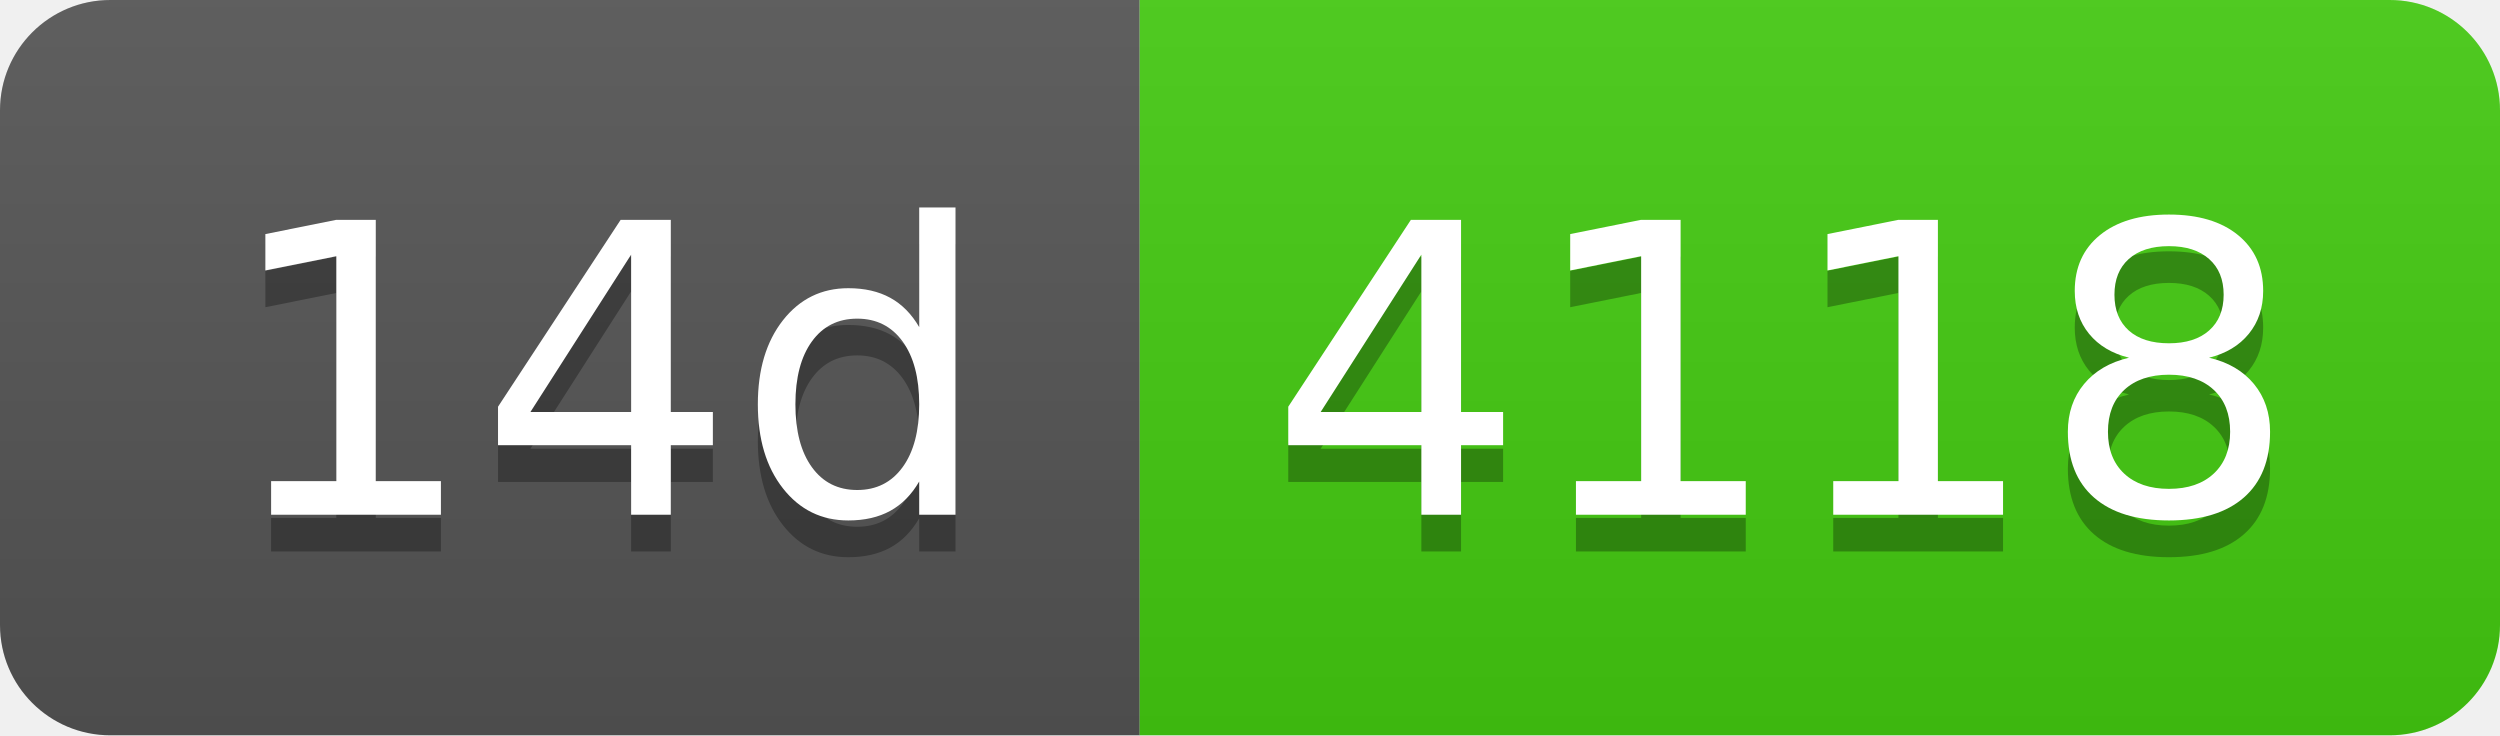
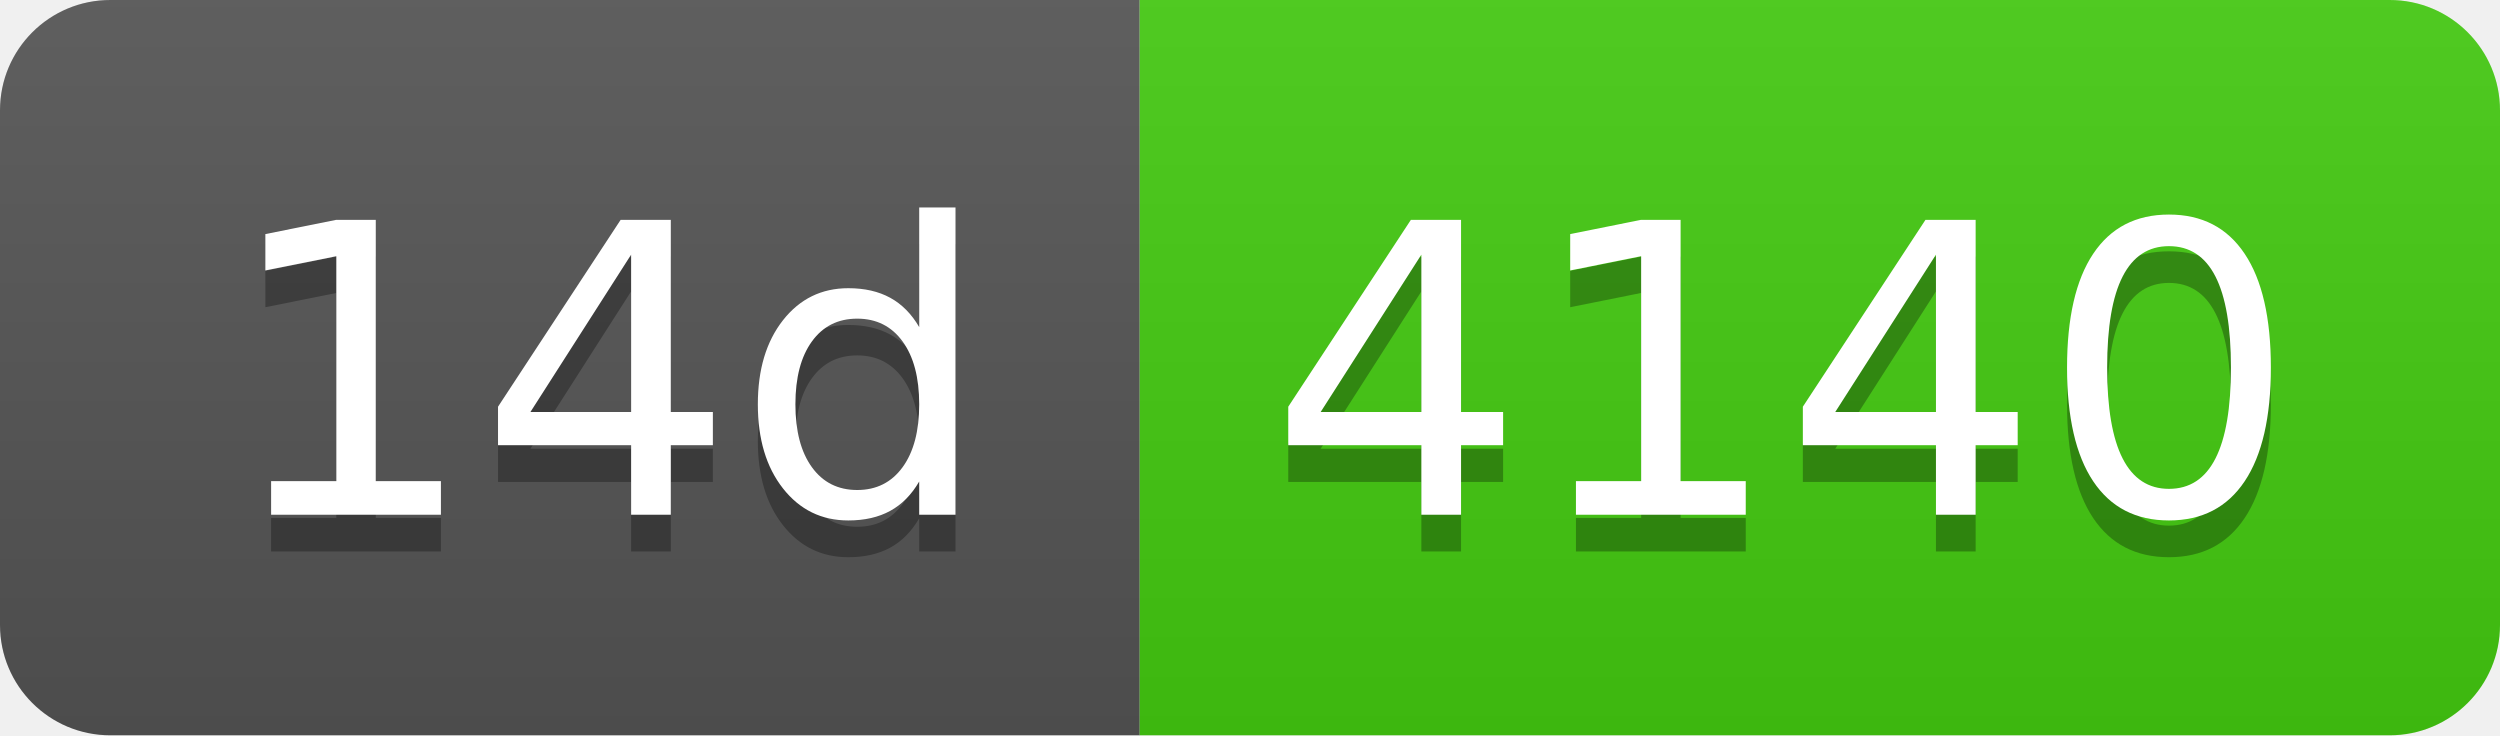
- <svg xmlns="http://www.w3.org/2000/svg" width="68" height="20" role="img" aria-label="14d: 4118">
+ <svg xmlns="http://www.w3.org/2000/svg" width="68" height="20" role="img" aria-label="14d: 4140">
  <linearGradient id="s" x2="0" y2="100%">
    <stop offset="0" stop-color="#bbb" stop-opacity=".1" />
    <stop offset="1" stop-opacity=".1" />
  </linearGradient>
  <clipPath id="r">
    <rect width="68" height="20" rx="3" fill="#fff" />
  </clipPath>
  <g clip-path="url(#r)">
    <rect width="31" height="20" fill="#555" />
    <rect x="31" width="37" height="20" fill="#4c1" />
    <rect width="68" height="20" fill="url(#s)" />
  </g>
  <g fill="#fff" text-anchor="middle" font-family="Verdana,Geneva,DejaVu Sans,sans-serif" text-rendering="geometricPrecision" font-size="110">
    <text aria-hidden="true" x="165" y="150" fill="#010101" fill-opacity=".3" transform="scale(.1)" textLength="210">14d</text>
    <text x="165" y="140" transform="scale(.1)" fill="#fff" textLength="210">14d</text>
-     <text aria-hidden="true" x="485" y="150" fill="#010101" fill-opacity=".3" transform="scale(.1)" textLength="270">4118</text>
-     <text x="485" y="140" transform="scale(.1)" fill="#fff" textLength="270">4118</text>
+     <text aria-hidden="true" x="485" y="150" fill="#010101" fill-opacity=".3" transform="scale(.1)" textLength="270">4140</text>
+     <text x="485" y="140" transform="scale(.1)" fill="#fff" textLength="270">4140</text>
  </g>
</svg>
